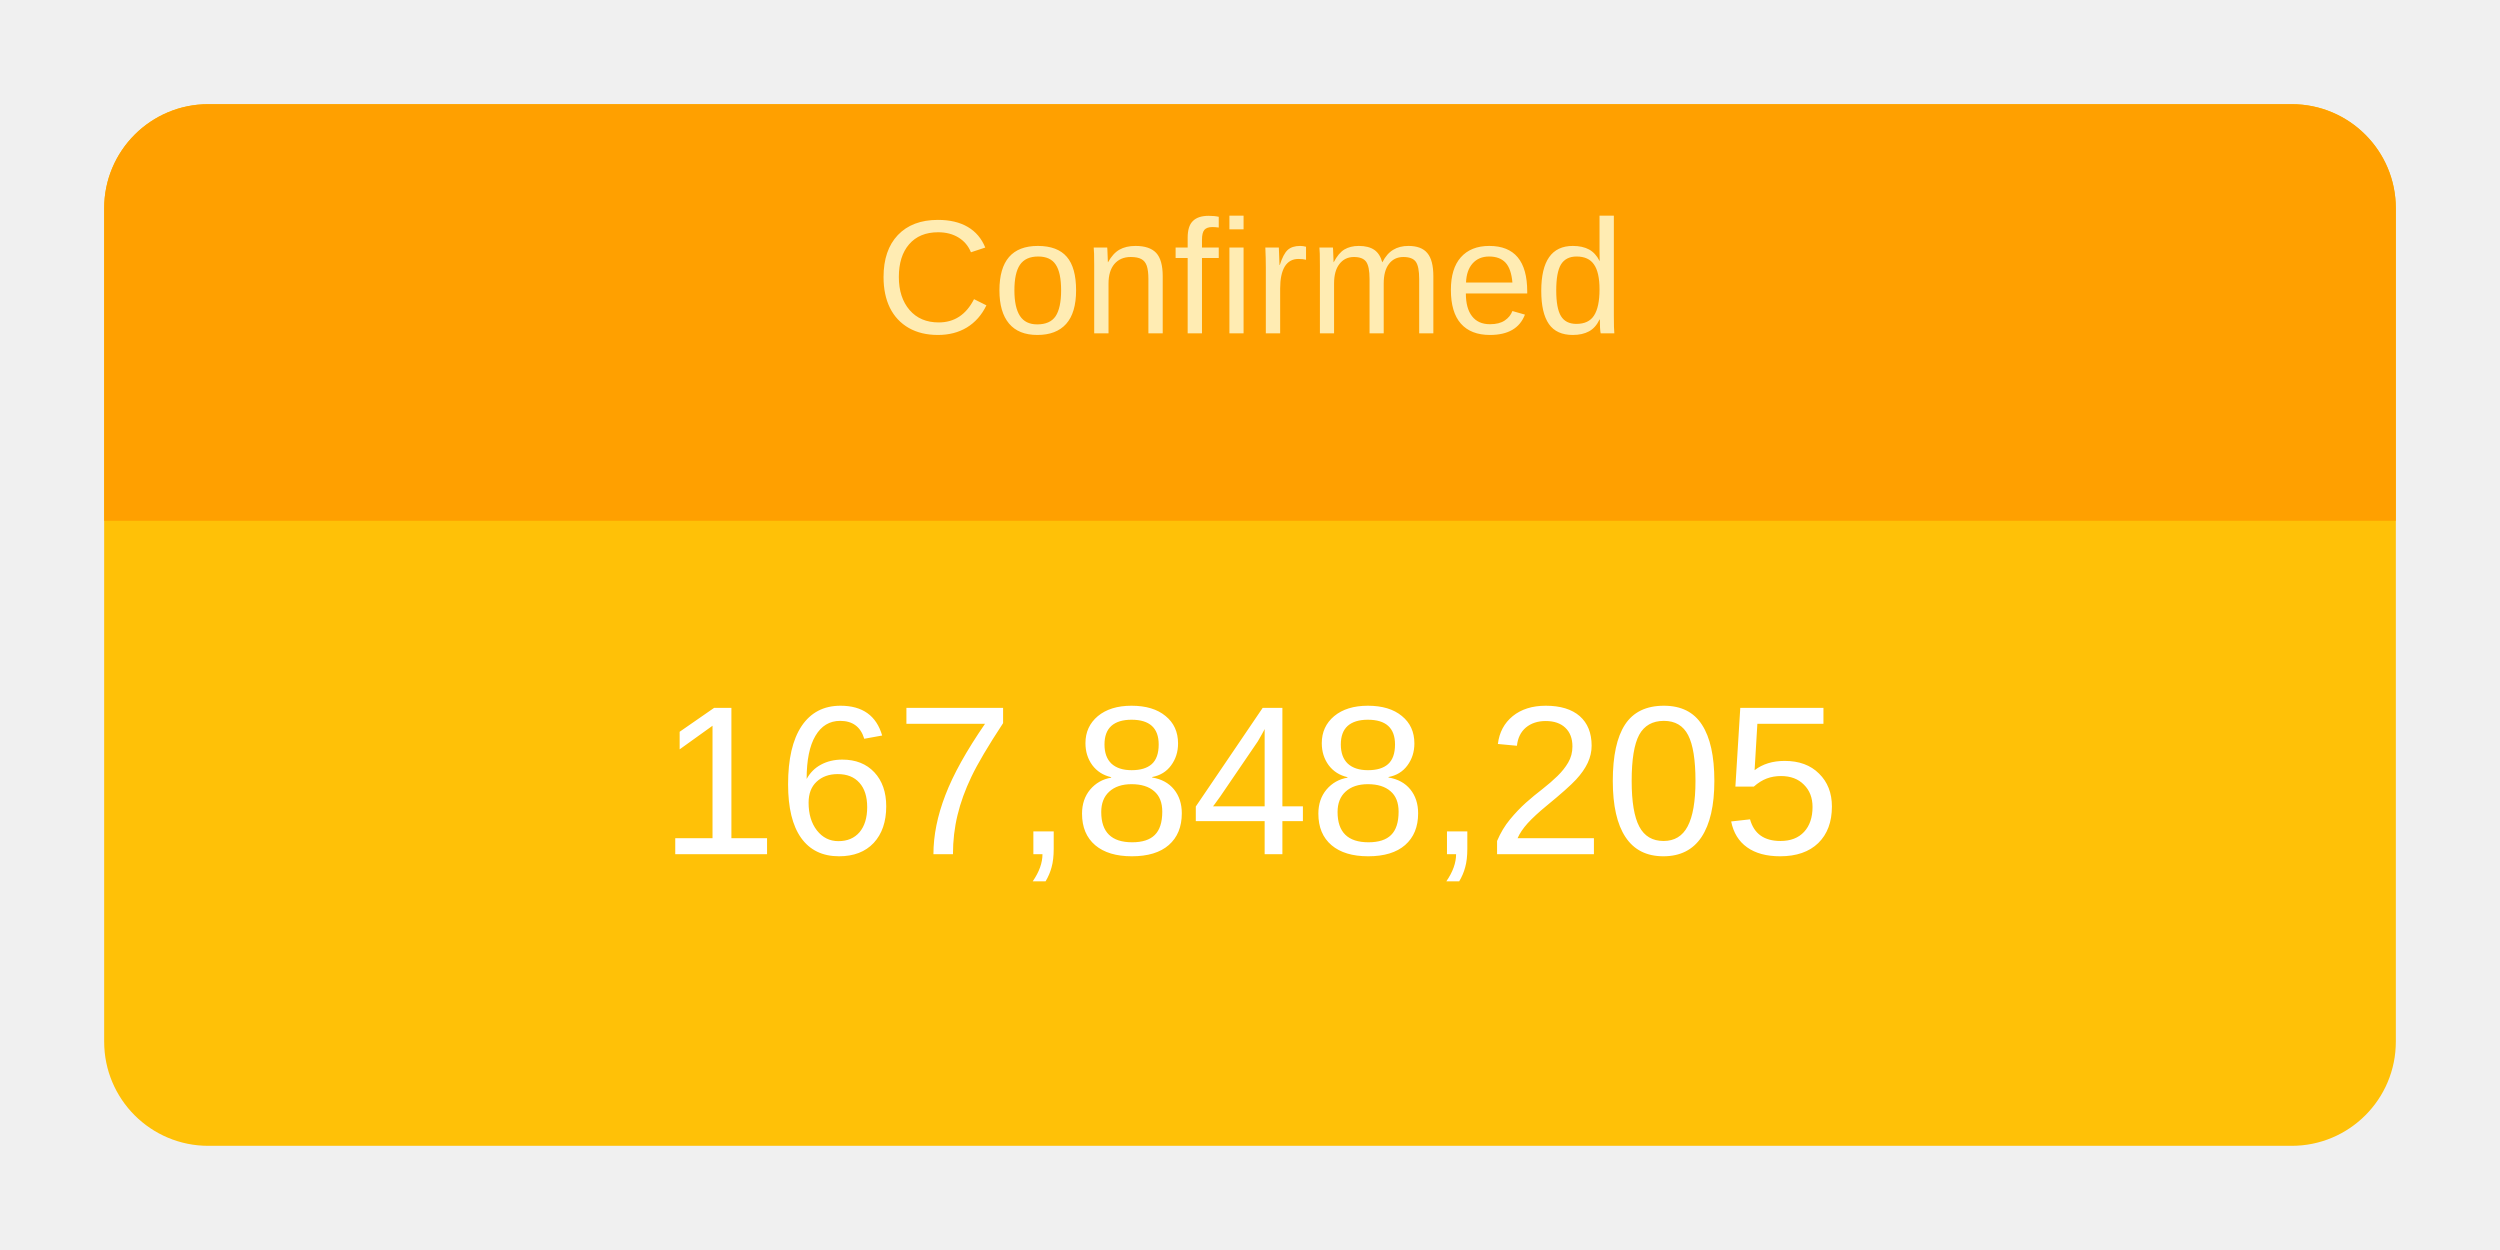
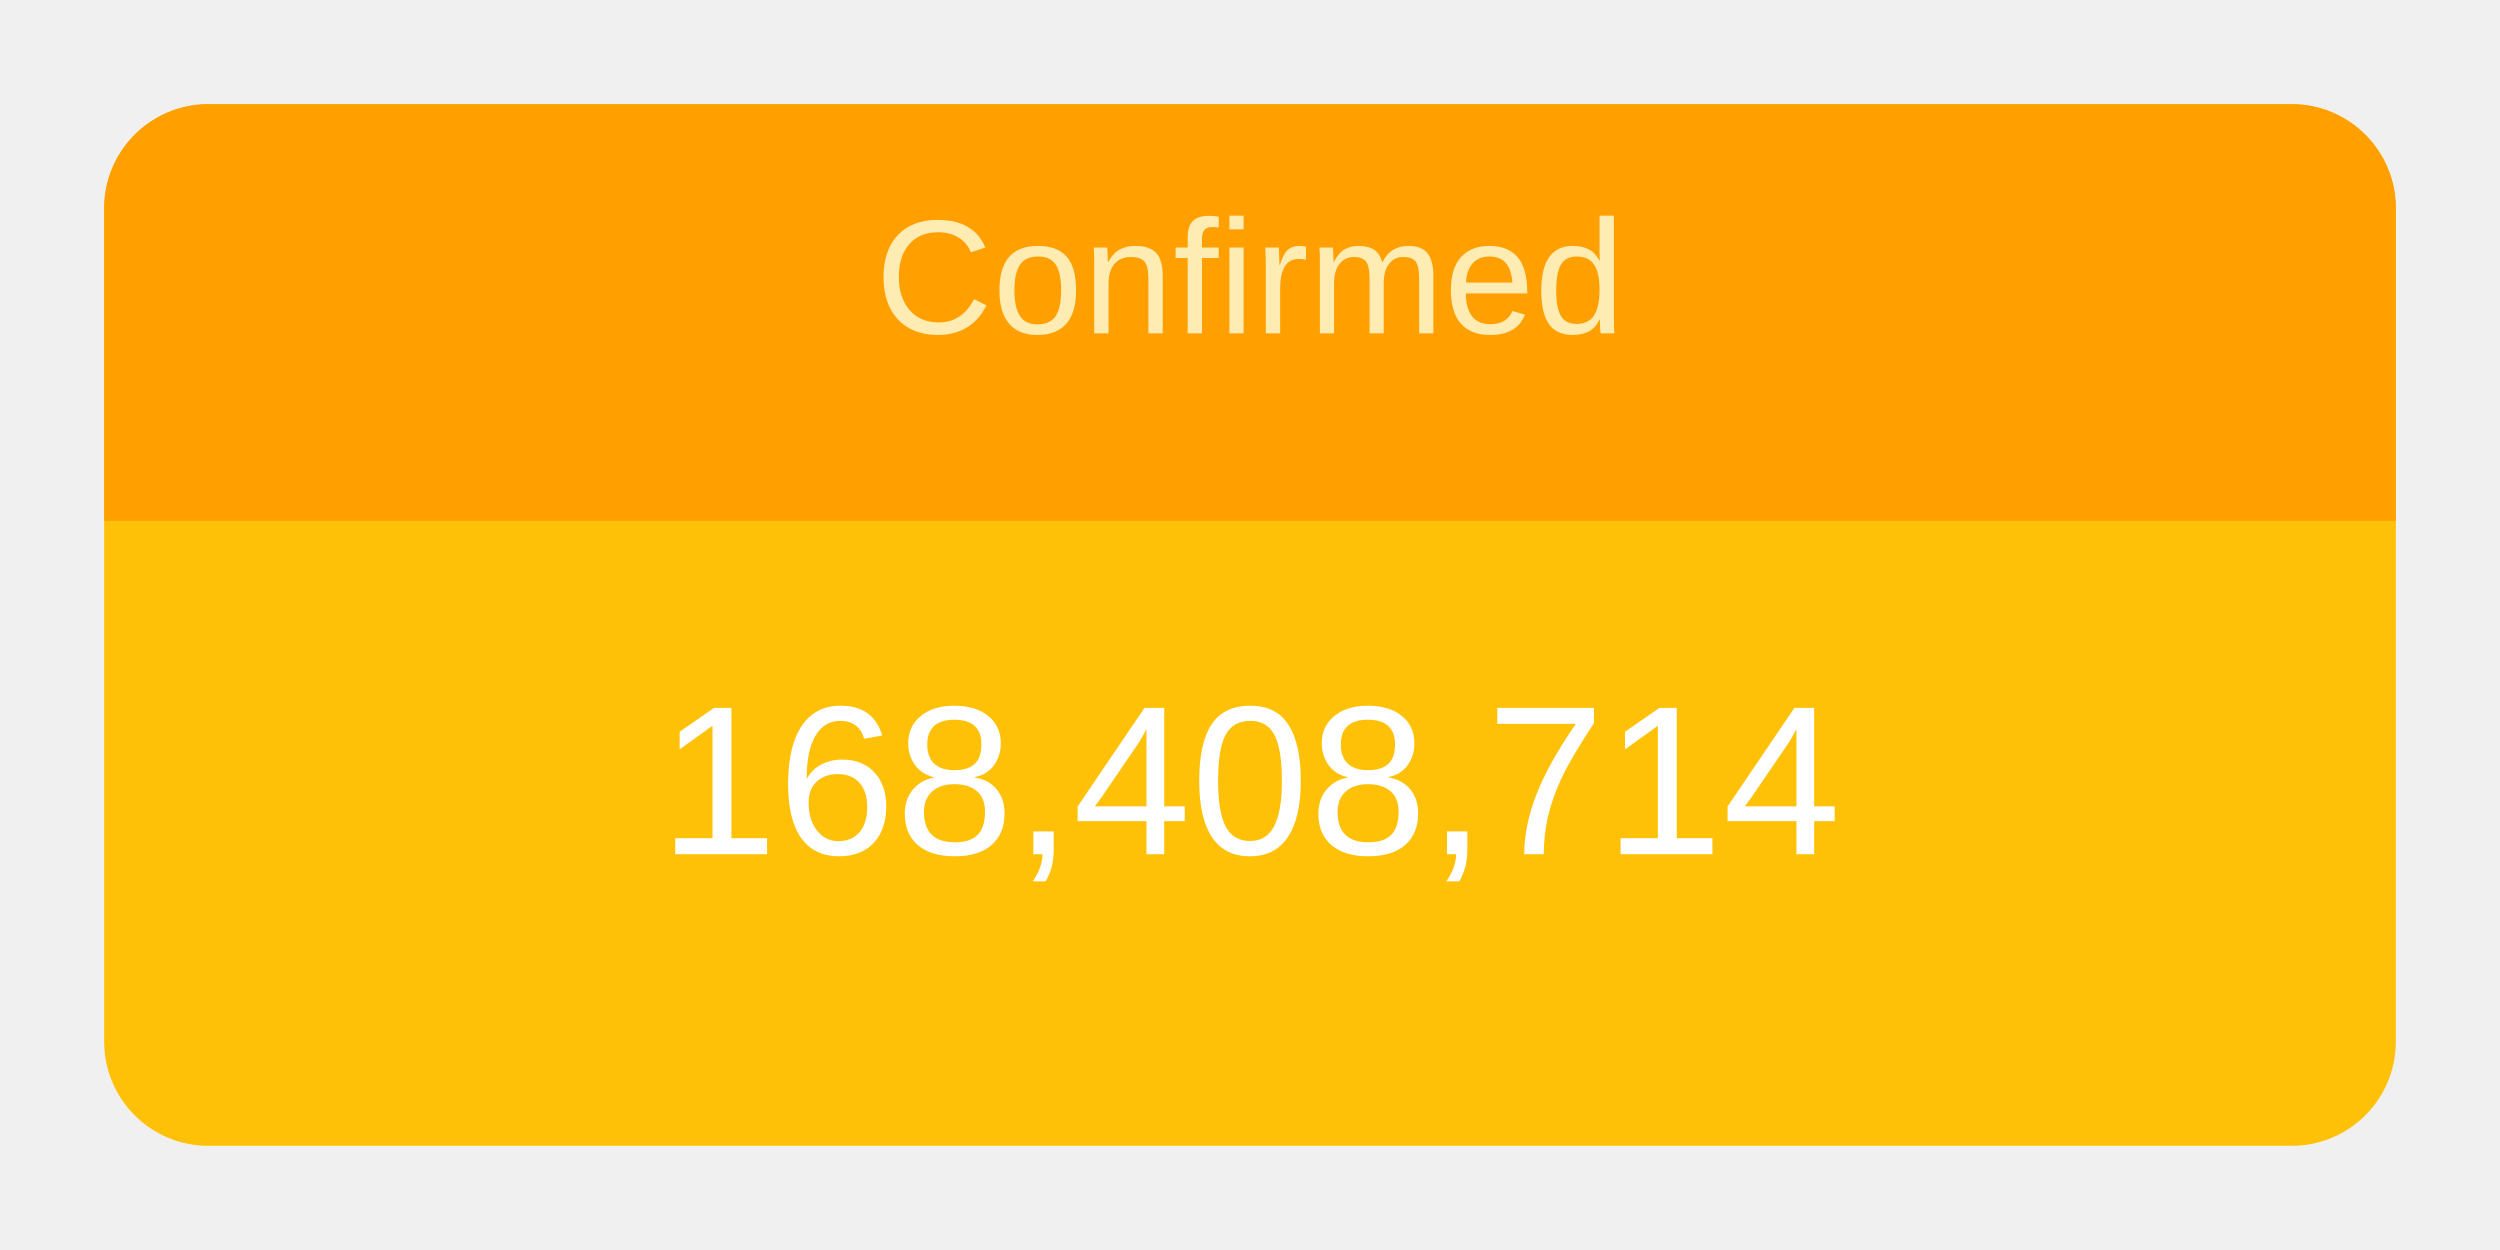
<svg xmlns="http://www.w3.org/2000/svg" height="120" viewBox="" width="240">
  <g transform="translate(10,10)">
    <rect rx="10" ry="10" width="220" height="100" style="fill: #ffc107; stroke-width: 5;" />
    <svg width="220" height="100">
      <text x="50%" y="72%" alignment-baseline="middle" text-anchor="middle" fill="white" font-size="1.7em" font-family="Arial, Helvetica, sans-serif">
-         167,848,205
+         168,408,714
      </text>
    </svg>
    <path fill="#FFA000" d=" M 210 0              a 10 10 0 0 1 10 10              v 30             h-220             v-30             a 10 10 0 0 1 10 -10" />
    <svg width="220" height="40">
      <text x="50%" y="55%" alignment-baseline="middle" text-anchor="middle" fill="#FFECB3" font-size="1.3em" font-family="Arial, Helvetica, sans-serif">
        Confirmed
      </text>
    </svg>
  </g>
</svg>
